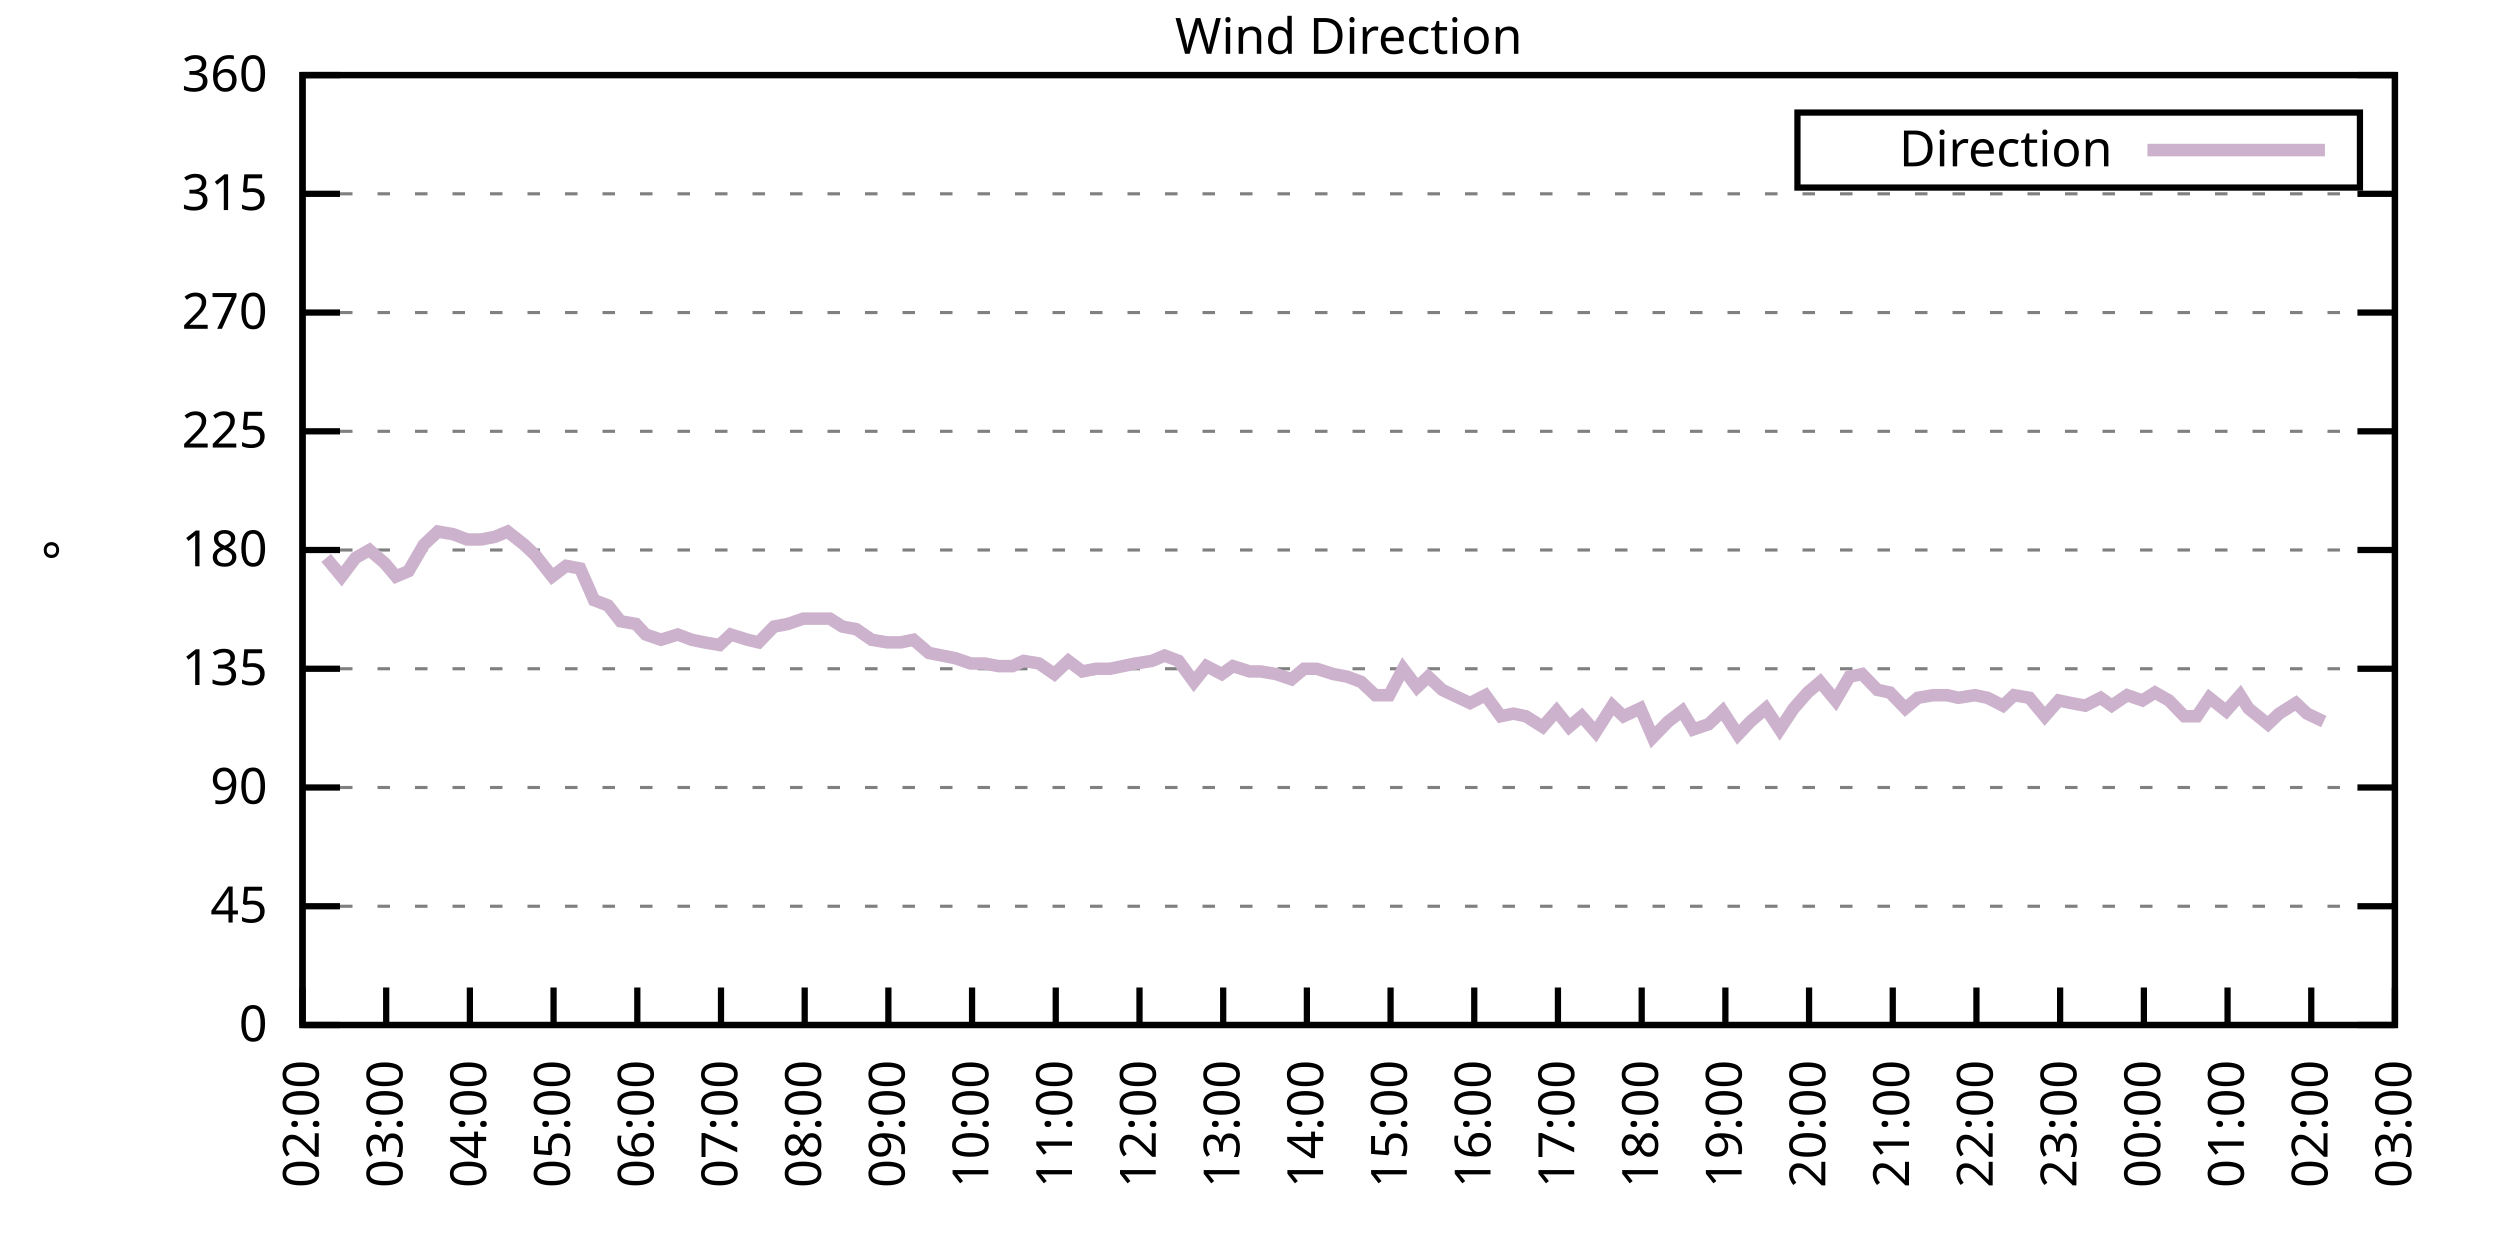
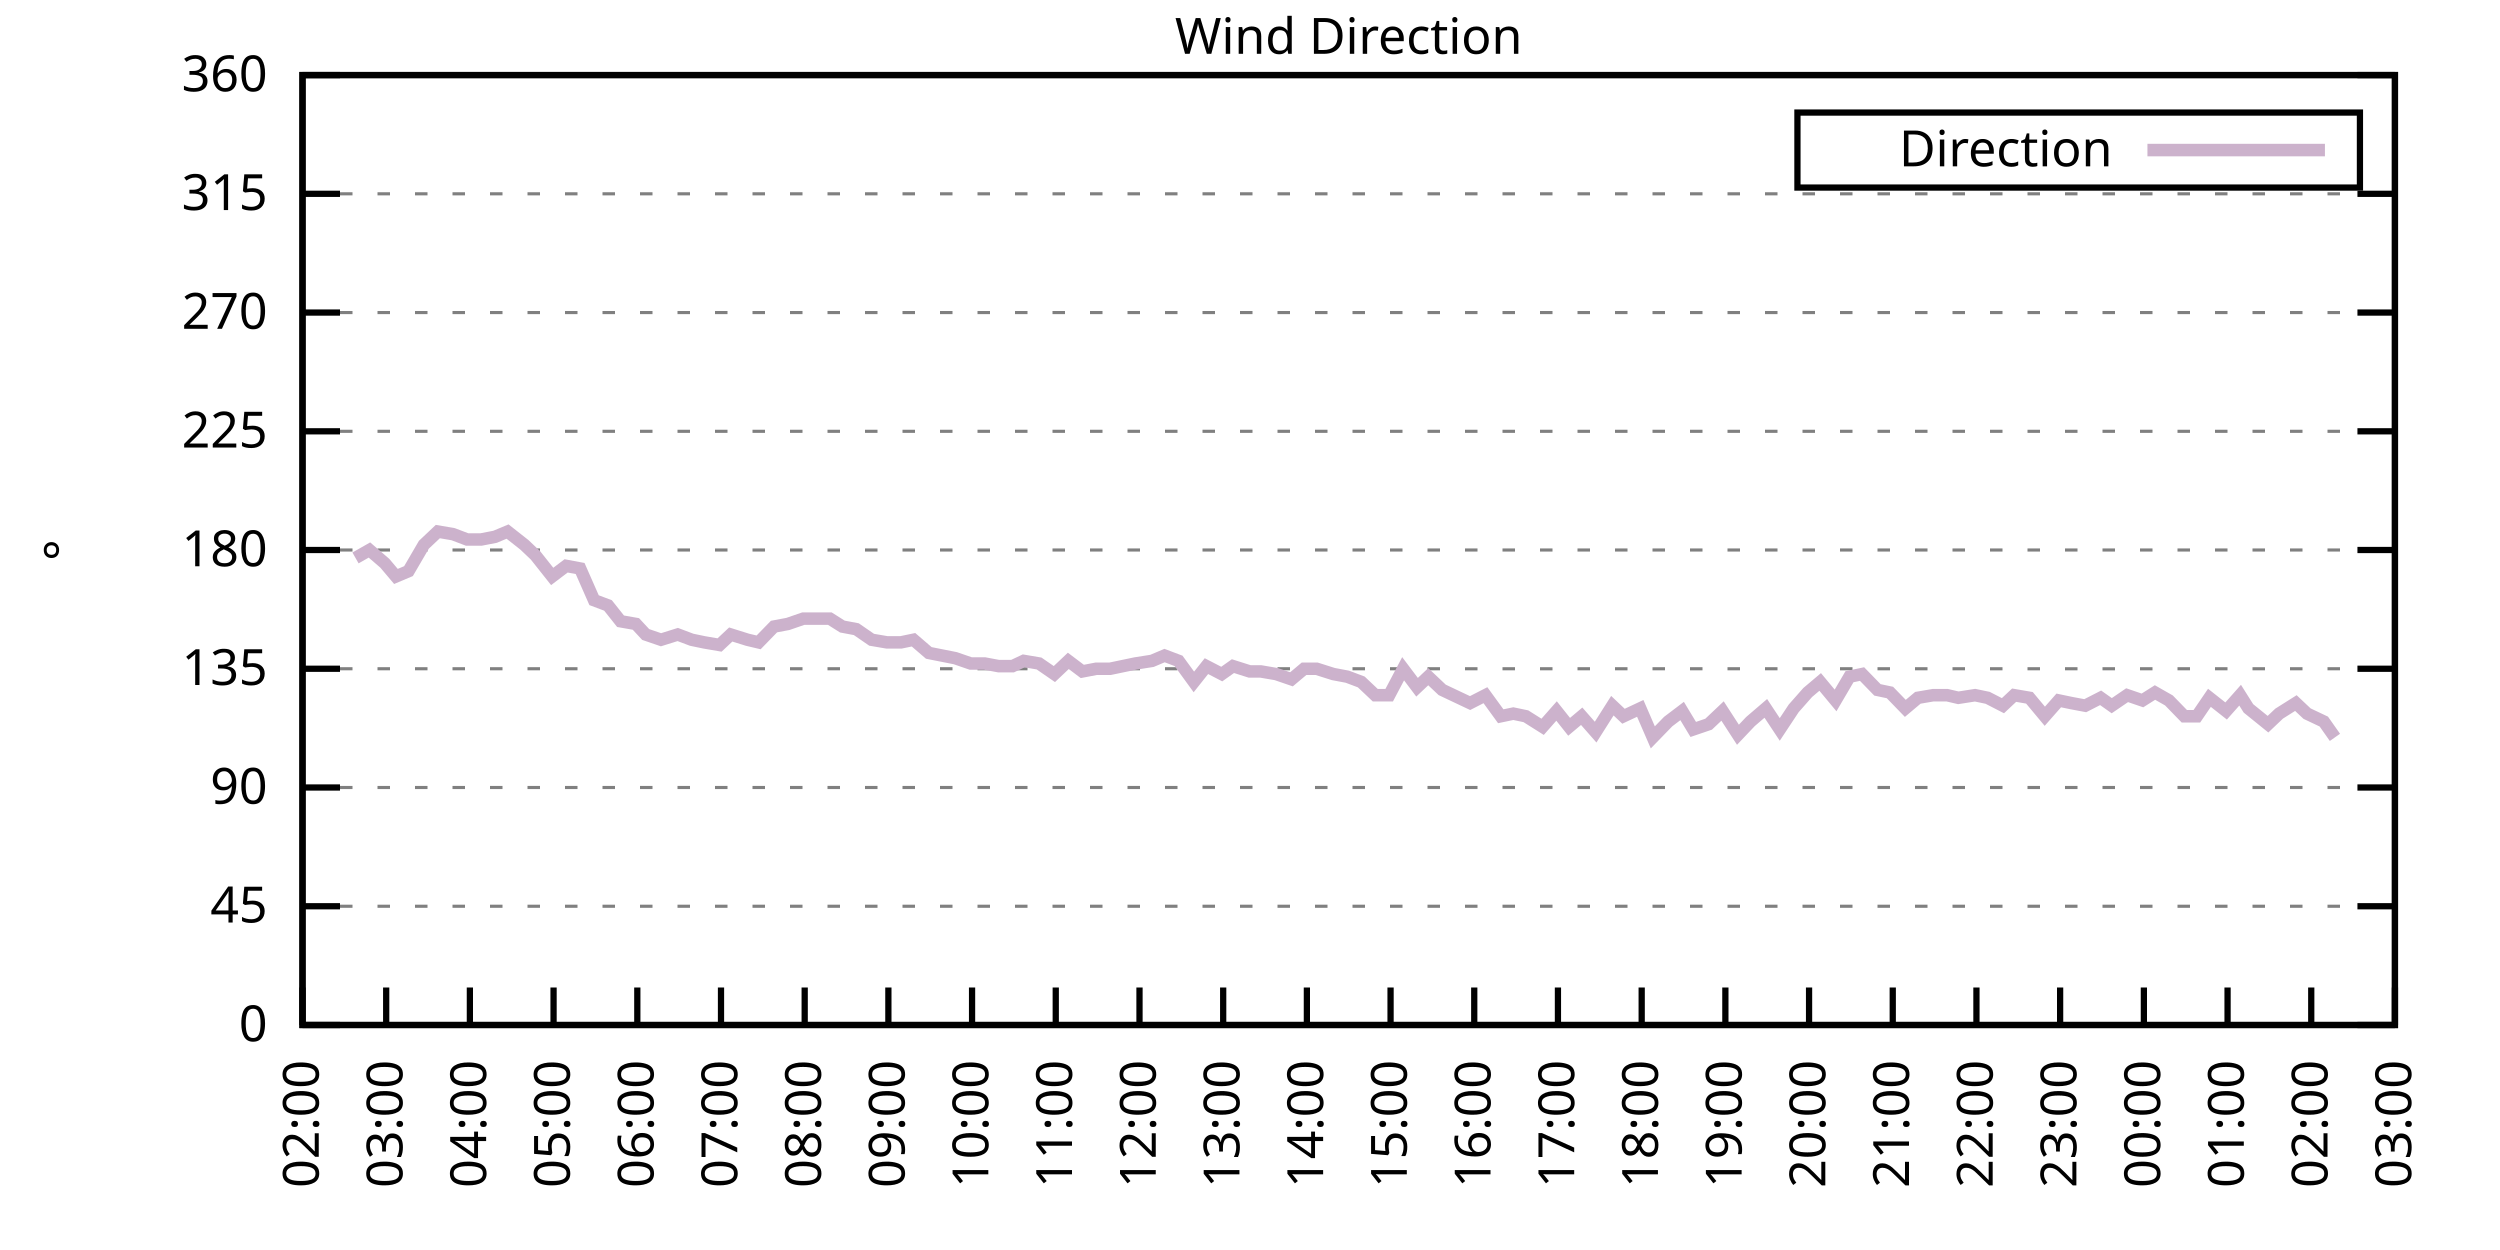
<svg xmlns="http://www.w3.org/2000/svg" xmlns:xlink="http://www.w3.org/1999/xlink" width="400" height="200" viewBox="0 0 400 200">
  <g id="gnuplot_canvas">
    <rect x="0" y="0" width="400" height="200" fill="none" />
    <defs>
      <circle id="gpDot" r="0.5" stroke-width="0.5" stroke="currentColor" />
      <path id="gpPt0" stroke-width="0.333" stroke="currentColor" d="M-1,0 h2 M0,-1 v2" />
      <path id="gpPt1" stroke-width="0.333" stroke="currentColor" d="M-1,-1 L1,1 M1,-1 L-1,1" />
      <path id="gpPt2" stroke-width="0.333" stroke="currentColor" d="M-1,0 L1,0 M0,-1 L0,1 M-1,-1 L1,1 M-1,1 L1,-1" />
      <rect id="gpPt3" stroke-width="0.333" stroke="currentColor" x="-1" y="-1" width="2" height="2" />
      <rect id="gpPt4" stroke-width="0.333" stroke="currentColor" fill="currentColor" x="-1" y="-1" width="2" height="2" />
      <circle id="gpPt5" stroke-width="0.333" stroke="currentColor" cx="0" cy="0" r="1" />
      <use xlink:href="#gpPt5" id="gpPt6" fill="currentColor" stroke="none" />
      <path id="gpPt7" stroke-width="0.333" stroke="currentColor" d="M0,-1.33 L-1.33,0.67 L1.33,0.67 z" />
      <use xlink:href="#gpPt7" id="gpPt8" fill="currentColor" stroke="none" />
      <use xlink:href="#gpPt7" id="gpPt9" stroke="currentColor" transform="rotate(180)" />
      <use xlink:href="#gpPt9" id="gpPt10" fill="currentColor" stroke="none" />
      <use xlink:href="#gpPt3" id="gpPt11" stroke="currentColor" transform="rotate(45)" />
      <use xlink:href="#gpPt11" id="gpPt12" fill="currentColor" stroke="none" />
      <path id="gpPt13" stroke-width="0.333" stroke="currentColor" d="M0,1.330 L1.265,0.411 L0.782,-1.067 L-0.782,-1.076 L-1.265,0.411 z" />
      <use xlink:href="#gpPt13" id="gpPt14" fill="currentColor" stroke="none" />
      <filter id="textbox" filterUnits="objectBoundingBox" x="0" y="0" height="1" width="1">
        <feFlood flood-color="white" flood-opacity="1" result="bgnd" />
        <feComposite in="SourceGraphic" in2="bgnd" operator="atop" />
      </filter>
      <filter id="greybox" filterUnits="objectBoundingBox" x="0" y="0" height="1" width="1">
        <feFlood flood-color="lightgrey" flood-opacity="1" result="grey" />
        <feComposite in="SourceGraphic" in2="grey" operator="atop" />
      </filter>
    </defs>
    <g fill="none" color="white" stroke="currentColor" stroke-width="1.00" stroke-linecap="butt" stroke-linejoin="miter">
</g>
    <g fill="none" color="black" stroke="currentColor" stroke-width="1.00" stroke-linecap="butt" stroke-linejoin="miter">
      <g stroke="none" shape-rendering="crispEdges">
        <polygon fill="rgb(255, 255, 255)" points="48.40,164.00 383.18,164.00 383.18,12.02 48.40,12.02 " />
      </g>
    </g>
    <g fill="none" color="black" stroke="currentColor" stroke-width="1.00" stroke-linecap="butt" stroke-linejoin="miter">
</g>
    <g fill="none" color="black" stroke="black" stroke-width="0.50" stroke-linecap="butt" stroke-linejoin="miter">
</g>
    <g fill="none" color="gray" stroke="currentColor" stroke-width="0.50" stroke-linecap="butt" stroke-linejoin="miter">
      <path stroke="gray" stroke-dasharray="2,4" class="gridline" d="M48.40,164.00 L383.19,164.00  " />
    </g>
    <g fill="none" color="gray" stroke="gray" stroke-width="1.00" stroke-linecap="butt" stroke-linejoin="miter">
</g>
    <g fill="none" color="black" stroke="currentColor" stroke-width="1.00" stroke-linecap="butt" stroke-linejoin="miter">
      <path stroke="black" d="M48.40,164.00 L54.40,164.00 M383.19,164.00 L377.19,164.00  " />
      <g transform="translate(42.80,166.60)" stroke="none" fill="black" font-family="Sans" font-size="8.00" text-anchor="end">
        <text>
          <tspan font-family="Sans"> 0</tspan>
        </text>
      </g>
    </g>
    <g fill="none" color="black" stroke="currentColor" stroke-width="1.00" stroke-linecap="butt" stroke-linejoin="miter">
</g>
    <g fill="none" color="black" stroke="black" stroke-width="0.50" stroke-linecap="butt" stroke-linejoin="miter">
</g>
    <g fill="none" color="gray" stroke="currentColor" stroke-width="0.50" stroke-linecap="butt" stroke-linejoin="miter">
      <path stroke="gray" stroke-dasharray="2,4" class="gridline" d="M48.40,145.00 L383.19,145.00  " />
    </g>
    <g fill="none" color="gray" stroke="gray" stroke-width="1.00" stroke-linecap="butt" stroke-linejoin="miter">
</g>
    <g fill="none" color="black" stroke="currentColor" stroke-width="1.00" stroke-linecap="butt" stroke-linejoin="miter">
      <path stroke="black" d="M48.40,145.00 L54.40,145.00 M383.19,145.00 L377.19,145.00  " />
      <g transform="translate(42.80,147.60)" stroke="none" fill="black" font-family="Sans" font-size="8.00" text-anchor="end">
        <text>
          <tspan font-family="Sans"> 45</tspan>
        </text>
      </g>
    </g>
    <g fill="none" color="black" stroke="currentColor" stroke-width="1.00" stroke-linecap="butt" stroke-linejoin="miter">
</g>
    <g fill="none" color="black" stroke="black" stroke-width="0.50" stroke-linecap="butt" stroke-linejoin="miter">
</g>
    <g fill="none" color="gray" stroke="currentColor" stroke-width="0.50" stroke-linecap="butt" stroke-linejoin="miter">
      <path stroke="gray" stroke-dasharray="2,4" class="gridline" d="M48.40,126.00 L383.19,126.00  " />
    </g>
    <g fill="none" color="gray" stroke="gray" stroke-width="1.00" stroke-linecap="butt" stroke-linejoin="miter">
</g>
    <g fill="none" color="black" stroke="currentColor" stroke-width="1.00" stroke-linecap="butt" stroke-linejoin="miter">
      <path stroke="black" d="M48.40,126.00 L54.40,126.00 M383.19,126.00 L377.19,126.00  " />
      <g transform="translate(42.80,128.60)" stroke="none" fill="black" font-family="Sans" font-size="8.00" text-anchor="end">
        <text>
          <tspan font-family="Sans"> 90</tspan>
        </text>
      </g>
    </g>
    <g fill="none" color="black" stroke="currentColor" stroke-width="1.00" stroke-linecap="butt" stroke-linejoin="miter">
</g>
    <g fill="none" color="black" stroke="black" stroke-width="0.50" stroke-linecap="butt" stroke-linejoin="miter">
</g>
    <g fill="none" color="gray" stroke="currentColor" stroke-width="0.50" stroke-linecap="butt" stroke-linejoin="miter">
      <path stroke="gray" stroke-dasharray="2,4" class="gridline" d="M48.40,107.00 L383.19,107.00  " />
    </g>
    <g fill="none" color="gray" stroke="gray" stroke-width="1.00" stroke-linecap="butt" stroke-linejoin="miter">
</g>
    <g fill="none" color="black" stroke="currentColor" stroke-width="1.00" stroke-linecap="butt" stroke-linejoin="miter">
      <path stroke="black" d="M48.40,107.00 L54.40,107.00 M383.19,107.00 L377.19,107.00  " />
      <g transform="translate(42.80,109.60)" stroke="none" fill="black" font-family="Sans" font-size="8.00" text-anchor="end">
        <text>
          <tspan font-family="Sans"> 135</tspan>
        </text>
      </g>
    </g>
    <g fill="none" color="black" stroke="currentColor" stroke-width="1.00" stroke-linecap="butt" stroke-linejoin="miter">
</g>
    <g fill="none" color="black" stroke="black" stroke-width="0.50" stroke-linecap="butt" stroke-linejoin="miter">
</g>
    <g fill="none" color="gray" stroke="currentColor" stroke-width="0.50" stroke-linecap="butt" stroke-linejoin="miter">
      <path stroke="gray" stroke-dasharray="2,4" class="gridline" d="M48.40,88.00 L383.19,88.00  " />
    </g>
    <g fill="none" color="gray" stroke="gray" stroke-width="1.00" stroke-linecap="butt" stroke-linejoin="miter">
</g>
    <g fill="none" color="black" stroke="currentColor" stroke-width="1.00" stroke-linecap="butt" stroke-linejoin="miter">
      <path stroke="black" d="M48.40,88.00 L54.40,88.00 M383.19,88.00 L377.19,88.00  " />
      <g transform="translate(42.80,90.60)" stroke="none" fill="black" font-family="Sans" font-size="8.00" text-anchor="end">
        <text>
          <tspan font-family="Sans"> 180</tspan>
        </text>
      </g>
    </g>
    <g fill="none" color="black" stroke="currentColor" stroke-width="1.00" stroke-linecap="butt" stroke-linejoin="miter">
</g>
    <g fill="none" color="black" stroke="black" stroke-width="0.50" stroke-linecap="butt" stroke-linejoin="miter">
</g>
    <g fill="none" color="gray" stroke="currentColor" stroke-width="0.50" stroke-linecap="butt" stroke-linejoin="miter">
      <path stroke="gray" stroke-dasharray="2,4" class="gridline" d="M48.40,69.01 L383.19,69.01  " />
    </g>
    <g fill="none" color="gray" stroke="gray" stroke-width="1.00" stroke-linecap="butt" stroke-linejoin="miter">
</g>
    <g fill="none" color="black" stroke="currentColor" stroke-width="1.00" stroke-linecap="butt" stroke-linejoin="miter">
      <path stroke="black" d="M48.40,69.01 L54.40,69.01 M383.19,69.01 L377.19,69.01  " />
      <g transform="translate(42.80,71.61)" stroke="none" fill="black" font-family="Sans" font-size="8.00" text-anchor="end">
        <text>
          <tspan font-family="Sans"> 225</tspan>
        </text>
      </g>
    </g>
    <g fill="none" color="black" stroke="currentColor" stroke-width="1.00" stroke-linecap="butt" stroke-linejoin="miter">
</g>
    <g fill="none" color="black" stroke="black" stroke-width="0.50" stroke-linecap="butt" stroke-linejoin="miter">
</g>
    <g fill="none" color="gray" stroke="currentColor" stroke-width="0.50" stroke-linecap="butt" stroke-linejoin="miter">
      <path stroke="gray" stroke-dasharray="2,4" class="gridline" d="M48.40,50.01 L383.19,50.01  " />
    </g>
    <g fill="none" color="gray" stroke="gray" stroke-width="1.00" stroke-linecap="butt" stroke-linejoin="miter">
</g>
    <g fill="none" color="black" stroke="currentColor" stroke-width="1.00" stroke-linecap="butt" stroke-linejoin="miter">
      <path stroke="black" d="M48.40,50.01 L54.40,50.01 M383.19,50.01 L377.19,50.01  " />
      <g transform="translate(42.80,52.61)" stroke="none" fill="black" font-family="Sans" font-size="8.00" text-anchor="end">
        <text>
          <tspan font-family="Sans"> 270</tspan>
        </text>
      </g>
    </g>
    <g fill="none" color="black" stroke="currentColor" stroke-width="1.00" stroke-linecap="butt" stroke-linejoin="miter">
</g>
    <g fill="none" color="black" stroke="black" stroke-width="0.50" stroke-linecap="butt" stroke-linejoin="miter">
</g>
    <g fill="none" color="gray" stroke="currentColor" stroke-width="0.50" stroke-linecap="butt" stroke-linejoin="miter">
      <path stroke="gray" stroke-dasharray="2,4" class="gridline" d="M48.40,31.01 L383.19,31.01  " />
    </g>
    <g fill="none" color="gray" stroke="gray" stroke-width="1.00" stroke-linecap="butt" stroke-linejoin="miter">
</g>
    <g fill="none" color="black" stroke="currentColor" stroke-width="1.00" stroke-linecap="butt" stroke-linejoin="miter">
      <path stroke="black" d="M48.40,31.01 L54.40,31.01 M383.19,31.01 L377.19,31.01  " />
      <g transform="translate(42.80,33.61)" stroke="none" fill="black" font-family="Sans" font-size="8.00" text-anchor="end">
        <text>
          <tspan font-family="Sans"> 315</tspan>
        </text>
      </g>
    </g>
    <g fill="none" color="black" stroke="currentColor" stroke-width="1.00" stroke-linecap="butt" stroke-linejoin="miter">
</g>
    <g fill="none" color="black" stroke="black" stroke-width="0.50" stroke-linecap="butt" stroke-linejoin="miter">
</g>
    <g fill="none" color="gray" stroke="currentColor" stroke-width="0.50" stroke-linecap="butt" stroke-linejoin="miter">
      <path stroke="gray" stroke-dasharray="2,4" class="gridline" d="M48.40,12.01 L383.19,12.01  " />
    </g>
    <g fill="none" color="gray" stroke="gray" stroke-width="1.00" stroke-linecap="butt" stroke-linejoin="miter">
</g>
    <g fill="none" color="black" stroke="currentColor" stroke-width="1.00" stroke-linecap="butt" stroke-linejoin="miter">
      <path stroke="black" d="M48.40,12.01 L54.40,12.01 M383.19,12.01 L377.19,12.01  " />
      <g transform="translate(42.80,14.61)" stroke="none" fill="black" font-family="Sans" font-size="8.00" text-anchor="end">
        <text>
          <tspan font-family="Sans"> 360</tspan>
        </text>
      </g>
    </g>
    <g fill="none" color="black" stroke="currentColor" stroke-width="1.00" stroke-linecap="butt" stroke-linejoin="miter">
      <path stroke="black" d="M48.40,164.00 L48.40,158.00  " />
      <g transform="translate(51.00,169.60) rotate(270.00)" stroke="none" fill="black" font-family="Sans" font-size="8.00" text-anchor="end">
        <text>
          <tspan font-family="Sans">02:00</tspan>
        </text>
      </g>
    </g>
    <g fill="none" color="black" stroke="currentColor" stroke-width="1.00" stroke-linecap="butt" stroke-linejoin="miter">
      <path stroke="black" d="M61.79,164.00 L61.79,158.00  " />
      <g transform="translate(64.39,169.60) rotate(270.00)" stroke="none" fill="black" font-family="Sans" font-size="8.00" text-anchor="end">
        <text>
          <tspan font-family="Sans">03:00</tspan>
        </text>
      </g>
    </g>
    <g fill="none" color="black" stroke="currentColor" stroke-width="1.00" stroke-linecap="butt" stroke-linejoin="miter">
      <path stroke="black" d="M75.18,164.00 L75.18,158.00  " />
      <g transform="translate(77.78,169.60) rotate(270.00)" stroke="none" fill="black" font-family="Sans" font-size="8.00" text-anchor="end">
        <text>
          <tspan font-family="Sans">04:00</tspan>
        </text>
      </g>
    </g>
    <g fill="none" color="black" stroke="currentColor" stroke-width="1.00" stroke-linecap="butt" stroke-linejoin="miter">
      <path stroke="black" d="M88.57,164.00 L88.57,158.00  " />
      <g transform="translate(91.17,169.60) rotate(270.00)" stroke="none" fill="black" font-family="Sans" font-size="8.00" text-anchor="end">
        <text>
          <tspan font-family="Sans">05:00</tspan>
        </text>
      </g>
    </g>
    <g fill="none" color="black" stroke="currentColor" stroke-width="1.00" stroke-linecap="butt" stroke-linejoin="miter">
      <path stroke="black" d="M101.97,164.00 L101.97,158.00  " />
      <g transform="translate(104.57,169.60) rotate(270.00)" stroke="none" fill="black" font-family="Sans" font-size="8.00" text-anchor="end">
        <text>
          <tspan font-family="Sans">06:00</tspan>
        </text>
      </g>
    </g>
    <g fill="none" color="black" stroke="currentColor" stroke-width="1.00" stroke-linecap="butt" stroke-linejoin="miter">
      <path stroke="black" d="M115.36,164.00 L115.36,158.00  " />
      <g transform="translate(117.96,169.60) rotate(270.00)" stroke="none" fill="black" font-family="Sans" font-size="8.00" text-anchor="end">
        <text>
          <tspan font-family="Sans">07:00</tspan>
        </text>
      </g>
    </g>
    <g fill="none" color="black" stroke="currentColor" stroke-width="1.00" stroke-linecap="butt" stroke-linejoin="miter">
      <path stroke="black" d="M128.75,164.00 L128.75,158.00  " />
      <g transform="translate(131.35,169.60) rotate(270.00)" stroke="none" fill="black" font-family="Sans" font-size="8.00" text-anchor="end">
        <text>
          <tspan font-family="Sans">08:00</tspan>
        </text>
      </g>
    </g>
    <g fill="none" color="black" stroke="currentColor" stroke-width="1.00" stroke-linecap="butt" stroke-linejoin="miter">
      <path stroke="black" d="M142.14,164.00 L142.14,158.00  " />
      <g transform="translate(144.74,169.60) rotate(270.00)" stroke="none" fill="black" font-family="Sans" font-size="8.00" text-anchor="end">
        <text>
          <tspan font-family="Sans">09:00</tspan>
        </text>
      </g>
    </g>
    <g fill="none" color="black" stroke="currentColor" stroke-width="1.00" stroke-linecap="butt" stroke-linejoin="miter">
      <path stroke="black" d="M155.53,164.00 L155.53,158.00  " />
      <g transform="translate(158.13,169.60) rotate(270.00)" stroke="none" fill="black" font-family="Sans" font-size="8.00" text-anchor="end">
        <text>
          <tspan font-family="Sans">10:00</tspan>
        </text>
      </g>
    </g>
    <g fill="none" color="black" stroke="currentColor" stroke-width="1.00" stroke-linecap="butt" stroke-linejoin="miter">
      <path stroke="black" d="M168.92,164.00 L168.92,158.00  " />
      <g transform="translate(171.52,169.60) rotate(270.00)" stroke="none" fill="black" font-family="Sans" font-size="8.00" text-anchor="end">
        <text>
          <tspan font-family="Sans">11:00</tspan>
        </text>
      </g>
    </g>
    <g fill="none" color="black" stroke="currentColor" stroke-width="1.00" stroke-linecap="butt" stroke-linejoin="miter">
      <path stroke="black" d="M182.32,164.00 L182.32,158.00  " />
      <g transform="translate(184.92,169.60) rotate(270.00)" stroke="none" fill="black" font-family="Sans" font-size="8.00" text-anchor="end">
        <text>
          <tspan font-family="Sans">12:00</tspan>
        </text>
      </g>
    </g>
    <g fill="none" color="black" stroke="currentColor" stroke-width="1.00" stroke-linecap="butt" stroke-linejoin="miter">
      <path stroke="black" d="M195.71,164.00 L195.71,158.00  " />
      <g transform="translate(198.31,169.60) rotate(270.00)" stroke="none" fill="black" font-family="Sans" font-size="8.00" text-anchor="end">
        <text>
          <tspan font-family="Sans">13:00</tspan>
        </text>
      </g>
    </g>
    <g fill="none" color="black" stroke="currentColor" stroke-width="1.00" stroke-linecap="butt" stroke-linejoin="miter">
      <path stroke="black" d="M209.10,164.00 L209.10,158.00  " />
      <g transform="translate(211.70,169.60) rotate(270.00)" stroke="none" fill="black" font-family="Sans" font-size="8.00" text-anchor="end">
        <text>
          <tspan font-family="Sans">14:00</tspan>
        </text>
      </g>
    </g>
    <g fill="none" color="black" stroke="currentColor" stroke-width="1.00" stroke-linecap="butt" stroke-linejoin="miter">
      <path stroke="black" d="M222.49,164.00 L222.49,158.00  " />
      <g transform="translate(225.09,169.60) rotate(270.00)" stroke="none" fill="black" font-family="Sans" font-size="8.00" text-anchor="end">
        <text>
          <tspan font-family="Sans">15:00</tspan>
        </text>
      </g>
    </g>
    <g fill="none" color="black" stroke="currentColor" stroke-width="1.00" stroke-linecap="butt" stroke-linejoin="miter">
      <path stroke="black" d="M235.88,164.00 L235.88,158.00  " />
      <g transform="translate(238.48,169.60) rotate(270.00)" stroke="none" fill="black" font-family="Sans" font-size="8.00" text-anchor="end">
        <text>
          <tspan font-family="Sans">16:00</tspan>
        </text>
      </g>
    </g>
    <g fill="none" color="black" stroke="currentColor" stroke-width="1.00" stroke-linecap="butt" stroke-linejoin="miter">
      <path stroke="black" d="M249.27,164.00 L249.27,158.00  " />
      <g transform="translate(251.87,169.60) rotate(270.00)" stroke="none" fill="black" font-family="Sans" font-size="8.00" text-anchor="end">
        <text>
          <tspan font-family="Sans">17:00</tspan>
        </text>
      </g>
    </g>
    <g fill="none" color="black" stroke="currentColor" stroke-width="1.00" stroke-linecap="butt" stroke-linejoin="miter">
      <path stroke="black" d="M262.67,164.00 L262.67,158.00  " />
      <g transform="translate(265.27,169.60) rotate(270.00)" stroke="none" fill="black" font-family="Sans" font-size="8.00" text-anchor="end">
        <text>
          <tspan font-family="Sans">18:00</tspan>
        </text>
      </g>
    </g>
    <g fill="none" color="black" stroke="currentColor" stroke-width="1.00" stroke-linecap="butt" stroke-linejoin="miter">
      <path stroke="black" d="M276.06,164.00 L276.06,158.00  " />
      <g transform="translate(278.66,169.60) rotate(270.00)" stroke="none" fill="black" font-family="Sans" font-size="8.00" text-anchor="end">
        <text>
          <tspan font-family="Sans">19:00</tspan>
        </text>
      </g>
    </g>
    <g fill="none" color="black" stroke="currentColor" stroke-width="1.00" stroke-linecap="butt" stroke-linejoin="miter">
      <path stroke="black" d="M289.45,164.00 L289.45,158.00  " />
      <g transform="translate(292.05,169.60) rotate(270.00)" stroke="none" fill="black" font-family="Sans" font-size="8.00" text-anchor="end">
        <text>
          <tspan font-family="Sans">20:00</tspan>
        </text>
      </g>
    </g>
    <g fill="none" color="black" stroke="currentColor" stroke-width="1.00" stroke-linecap="butt" stroke-linejoin="miter">
      <path stroke="black" d="M302.84,164.00 L302.84,158.00  " />
      <g transform="translate(305.44,169.60) rotate(270.00)" stroke="none" fill="black" font-family="Sans" font-size="8.00" text-anchor="end">
        <text>
          <tspan font-family="Sans">21:00</tspan>
        </text>
      </g>
    </g>
    <g fill="none" color="black" stroke="currentColor" stroke-width="1.00" stroke-linecap="butt" stroke-linejoin="miter">
      <path stroke="black" d="M316.23,164.00 L316.23,158.00  " />
      <g transform="translate(318.83,169.60) rotate(270.00)" stroke="none" fill="black" font-family="Sans" font-size="8.00" text-anchor="end">
        <text>
          <tspan font-family="Sans">22:00</tspan>
        </text>
      </g>
    </g>
    <g fill="none" color="black" stroke="currentColor" stroke-width="1.00" stroke-linecap="butt" stroke-linejoin="miter">
      <path stroke="black" d="M329.62,164.00 L329.62,158.00  " />
      <g transform="translate(332.22,169.60) rotate(270.00)" stroke="none" fill="black" font-family="Sans" font-size="8.00" text-anchor="end">
        <text>
          <tspan font-family="Sans">23:00</tspan>
        </text>
      </g>
    </g>
    <g fill="none" color="black" stroke="currentColor" stroke-width="1.00" stroke-linecap="butt" stroke-linejoin="miter">
      <path stroke="black" d="M343.02,164.00 L343.02,158.00  " />
      <g transform="translate(345.62,169.60) rotate(270.00)" stroke="none" fill="black" font-family="Sans" font-size="8.00" text-anchor="end">
        <text>
          <tspan font-family="Sans">00:00</tspan>
        </text>
      </g>
    </g>
    <g fill="none" color="black" stroke="currentColor" stroke-width="1.00" stroke-linecap="butt" stroke-linejoin="miter">
      <path stroke="black" d="M356.41,164.00 L356.41,158.00  " />
      <g transform="translate(359.01,169.60) rotate(270.00)" stroke="none" fill="black" font-family="Sans" font-size="8.00" text-anchor="end">
        <text>
          <tspan font-family="Sans">01:00</tspan>
        </text>
      </g>
    </g>
    <g fill="none" color="black" stroke="currentColor" stroke-width="1.00" stroke-linecap="butt" stroke-linejoin="miter">
      <path stroke="black" d="M369.80,164.00 L369.80,158.00  " />
      <g transform="translate(372.40,169.60) rotate(270.00)" stroke="none" fill="black" font-family="Sans" font-size="8.00" text-anchor="end">
        <text>
          <tspan font-family="Sans">02:00</tspan>
        </text>
      </g>
    </g>
    <g fill="none" color="black" stroke="currentColor" stroke-width="1.00" stroke-linecap="butt" stroke-linejoin="miter">
      <path stroke="black" d="M383.19,164.00 L383.19,158.00  " />
      <g transform="translate(385.79,169.60) rotate(270.00)" stroke="none" fill="black" font-family="Sans" font-size="8.00" text-anchor="end">
        <text>
          <tspan font-family="Sans">03:00</tspan>
        </text>
      </g>
    </g>
    <g fill="none" color="black" stroke="currentColor" stroke-width="1.00" stroke-linecap="butt" stroke-linejoin="miter">
</g>
    <g fill="none" color="black" stroke="currentColor" stroke-width="1.00" stroke-linecap="butt" stroke-linejoin="miter">
      <path stroke="black" d="M48.40,12.01 L48.40,164.00 L383.19,164.00 L383.19,12.01 L48.40,12.01 Z  " />
    </g>
    <g fill="none" color="black" stroke="currentColor" stroke-width="1.00" stroke-linecap="butt" stroke-linejoin="miter">
</g>
    <g fill="none" color="black" stroke="currentColor" stroke-width="1.00" stroke-linecap="butt" stroke-linejoin="miter">
      <path stroke="black" d="M287.59,30.01 L287.59,18.01 L377.59,18.01 L377.59,30.01 L287.59,30.01 Z  " />
    </g>
    <g id="Wind_direction_plot_1">
      <g fill="none" color="white" stroke="black" stroke-width="2.00" stroke-linecap="butt" stroke-linejoin="miter">
</g>
      <g fill="none" color="black" stroke="currentColor" stroke-width="2.00" stroke-linecap="butt" stroke-linejoin="miter">
        <g transform="translate(337.99,26.61)" stroke="none" fill="black" font-family="Sans" font-size="8.00" text-anchor="end">
          <text>
            <tspan font-family="Sans">Direction</tspan>
          </text>
        </g>
      </g>
      <g fill="none" color="black" stroke="currentColor" stroke-width="2.00" stroke-linecap="butt" stroke-linejoin="miter">
-         <path stroke="rgb(204, 178, 204)" d="M343.59,24.01 L371.99,24.01 M52.19,89.27 L54.65,92.23 L56.88,89.27 L59.11,88.00 L61.57,90.12 L63.35,92.23   L65.36,91.38 L67.82,87.16 L70.05,85.05 L72.50,85.47 L74.74,86.32 L76.97,86.32 L79.20,85.89 L81.21,85.05   L83.89,87.16 L85.67,88.85 L88.35,92.23 L90.58,90.54 L92.82,90.96 L95.05,96.03 L97.28,96.87 L99.29,99.40   L101.74,99.83 L103.31,101.52 L105.76,102.36 L108.44,101.52 L110.67,102.36 L112.68,102.78 L115.13,103.20 L116.92,101.52   L119.60,102.36 L121.38,102.78 L123.84,100.25 L126.07,99.83 L128.53,98.98 L130.76,98.98 L132.77,98.98 L134.78,100.25   L137.01,100.67 L139.46,102.36 L141.92,102.78 L144.15,102.78 L146.16,102.36 L148.61,104.47 L152.85,105.31 L155.31,106.16   L157.54,106.16 L159.77,106.58 L162.01,106.58 L163.79,105.74 L166.25,106.16 L168.70,107.85 L170.93,105.74 L173.17,107.43   L175.40,107.00 L177.63,107.00 L181.65,106.16 L184.32,105.74 L186.33,104.89 L188.57,105.74 L191.02,109.11 L193.03,106.58   L195.48,107.85 L197.27,106.58 L199.95,107.43 L201.73,107.43 L204.19,107.85 L206.64,108.69 L208.65,107.00 L210.66,107.00   L213.34,107.85 L215.57,108.27 L217.80,109.11 L220.04,111.23 L222.27,111.23 L224.50,107.00 L226.73,109.96 L228.52,108.27   L230.75,110.38 L233.43,111.65 L235.21,112.49 L237.67,111.23 L240.12,114.60 L242.13,114.18 L244.14,114.60 L246.82,116.29   L249.05,113.76 L251.06,116.29 L253.07,114.60 L255.30,117.14 L257.98,112.91 L259.76,114.60 L262.44,113.34 L264.45,117.98   L266.91,115.45 L269.14,113.76 L270.92,116.71 L273.38,115.87 L275.61,113.76 L278.07,117.56 L280.07,115.45 L282.53,113.34   L284.76,116.71 L286.99,113.34 L289.23,110.80 L291.23,109.11 L293.69,112.07 L295.92,108.27 L297.93,107.85 L300.39,110.38   L302.39,110.80 L304.85,113.34 L306.86,111.65 L309.31,111.23 L311.54,111.23 L313.33,111.65 L316.01,111.23 L318.02,111.65   L320.47,112.91 L322.26,111.23 L324.71,111.65 L327.17,114.60 L329.40,112.07 L331.41,112.49 L333.64,112.91 L336.10,111.65   L337.88,112.91 L340.34,111.23 L342.79,112.07 L344.80,110.80 L347.03,112.07 L349.49,114.60 L351.50,114.60 L353.51,111.65   L356.18,113.76 L358.42,111.23 L359.75,113.34 L362.88,115.87 L364.66,114.18 L367.34,112.49 L369.13,114.18 L371.81,115.45    " />
+         <path stroke="rgb(204, 178, 204)" d="M343.59,24.01 L371.99,24.01 M56.88,89.27 L59.11,88.00 L61.57,90.12 L63.35,92.23 L65.36,91.38 L67.82,87.16   L70.05,85.05 L72.50,85.47 L74.74,86.32 L76.97,86.32 L79.20,85.89 L81.21,85.05 L83.89,87.16 L85.67,88.85   L88.35,92.23 L90.58,90.54 L92.82,90.96 L95.05,96.03 L97.28,96.87 L99.29,99.40 L101.74,99.83 L103.31,101.52   L105.76,102.36 L108.44,101.52 L110.67,102.36 L112.68,102.78 L115.13,103.20 L116.92,101.52 L119.60,102.36 L121.38,102.78   L123.84,100.25 L126.07,99.83 L128.53,98.98 L130.76,98.98 L132.77,98.98 L134.78,100.25 L137.01,100.67 L139.46,102.36   L141.92,102.78 L144.15,102.78 L146.16,102.36 L148.61,104.47 L152.85,105.31 L155.31,106.16 L157.54,106.16 L159.77,106.58   L162.01,106.58 L163.79,105.74 L166.25,106.16 L168.70,107.85 L170.93,105.74 L173.17,107.43 L175.40,107.00 L177.63,107.00   L181.65,106.16 L184.32,105.74 L186.33,104.89 L188.57,105.74 L191.02,109.11 L193.03,106.58 L195.48,107.85 L197.27,106.58   L199.95,107.43 L201.73,107.43 L204.19,107.85 L206.64,108.69 L208.65,107.00 L210.66,107.00 L213.34,107.85 L215.57,108.27   L217.80,109.11 L220.04,111.23 L222.27,111.23 L224.50,107.00 L226.73,109.96 L228.52,108.27 L230.75,110.38 L233.43,111.65   L235.21,112.49 L237.67,111.23 L240.12,114.60 L242.13,114.18 L244.14,114.60 L246.82,116.29 L249.05,113.76 L251.06,116.29   L253.07,114.60 L255.30,117.14 L257.98,112.91 L259.76,114.60 L262.44,113.34 L264.45,117.98 L266.91,115.45 L269.14,113.76   L270.92,116.71 L273.38,115.87 L275.61,113.76 L278.07,117.56 L280.07,115.45 L282.53,113.34 L284.76,116.71 L286.99,113.34   L289.23,110.80 L291.23,109.11 L293.69,112.07 L295.92,108.27 L297.93,107.85 L300.39,110.38 L302.39,110.80 L304.85,113.34   L306.86,111.65 L309.31,111.23 L311.54,111.23 L313.33,111.65 L316.01,111.23 L318.02,111.65 L320.47,112.91 L322.26,111.23   L324.71,111.65 L327.17,114.60 L329.40,112.07 L331.41,112.49 L333.64,112.91 L336.10,111.65 L337.88,112.91 L340.34,111.23   L342.79,112.07 L344.80,110.80 L347.03,112.07 L349.49,114.60 L351.50,114.60 L353.51,111.65 L356.18,113.76 L358.42,111.23   L359.75,113.34 L362.88,115.87 L364.66,114.18 L367.34,112.49 L369.13,114.18 L371.81,115.45 L373.59,117.98  " />
      </g>
    </g>
    <g fill="none" color="black" stroke="currentColor" stroke-width="2.00" stroke-linecap="butt" stroke-linejoin="miter">
</g>
    <g fill="none" color="black" stroke="black" stroke-width="1.00" stroke-linecap="butt" stroke-linejoin="miter">
</g>
    <g fill="none" color="black" stroke="currentColor" stroke-width="1.00" stroke-linecap="butt" stroke-linejoin="miter">
      <path stroke="black" d="M48.40,12.01 L48.40,164.00 L383.19,164.00 L383.19,12.01 L48.40,12.01 Z  " />
      <g transform="translate(12.80,88.01) rotate(270.00)" stroke="none" fill="black" font-family="Sans" font-size="8.00" text-anchor="middle">
        <text>
          <tspan font-family="Sans">°</tspan>
        </text>
      </g>
    </g>
    <g fill="none" color="black" stroke="currentColor" stroke-width="1.00" stroke-linecap="butt" stroke-linejoin="miter">
</g>
    <g fill="none" color="black" stroke="currentColor" stroke-width="1.00" stroke-linecap="butt" stroke-linejoin="miter">
      <g transform="translate(215.79,8.61)" stroke="none" fill="black" font-family="Sans" font-size="8.00" text-anchor="middle">
        <text>
          <tspan font-family="Sans">Wind Direction</tspan>
        </text>
      </g>
    </g>
    <g fill="none" color="black" stroke="currentColor" stroke-width="1.00" stroke-linecap="butt" stroke-linejoin="miter">
</g>
  </g>
</svg>
